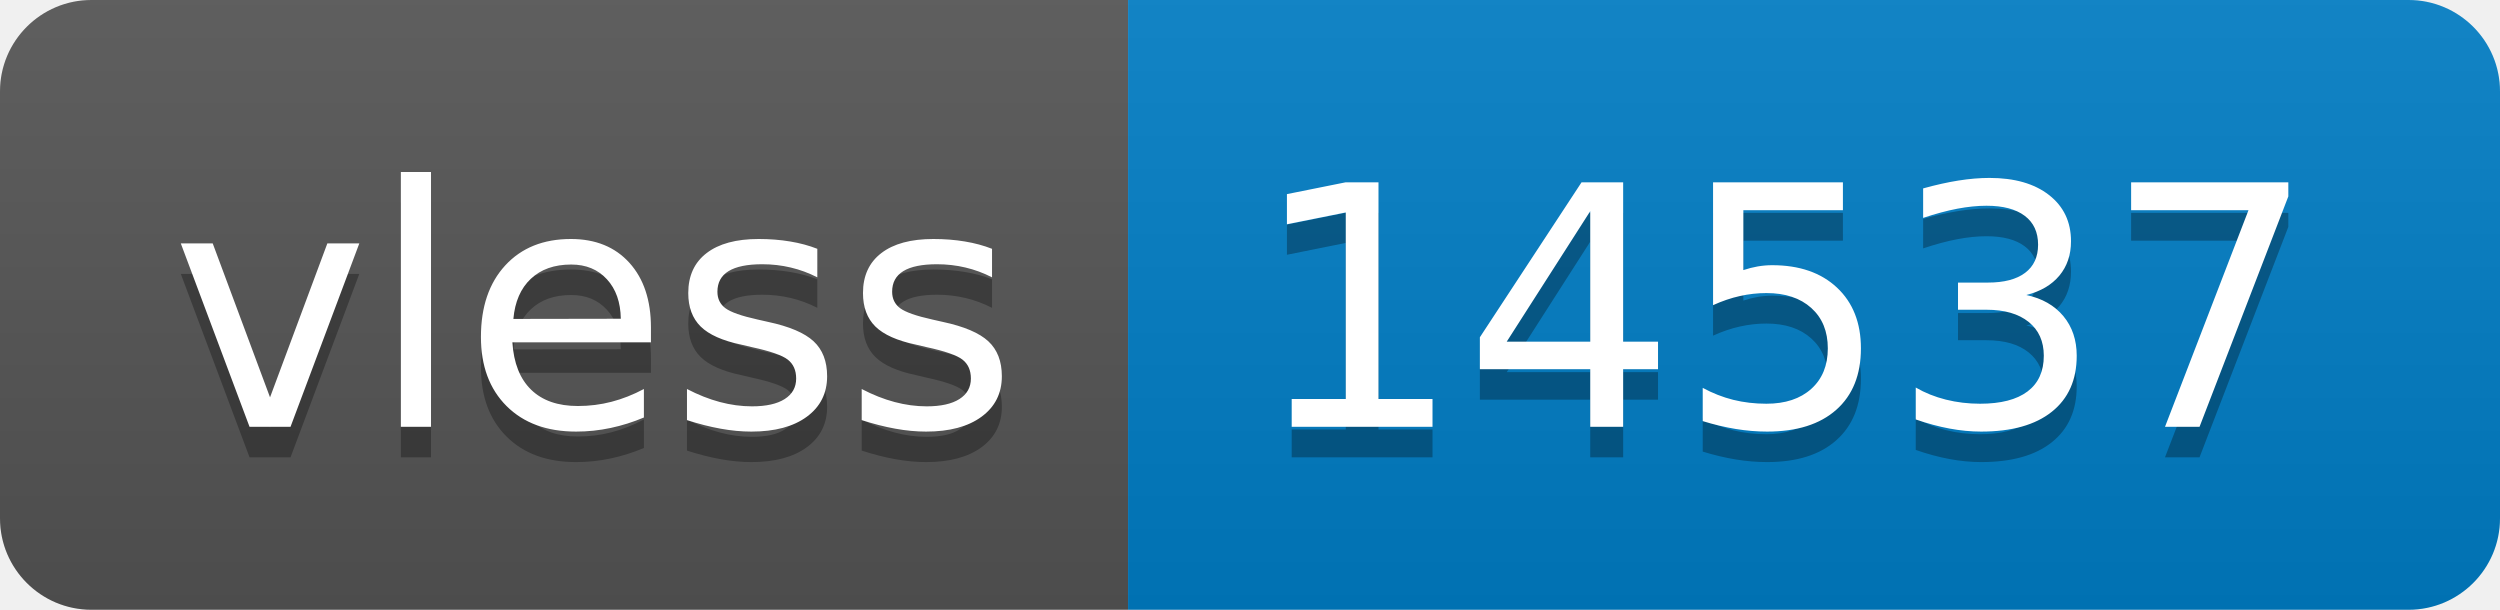
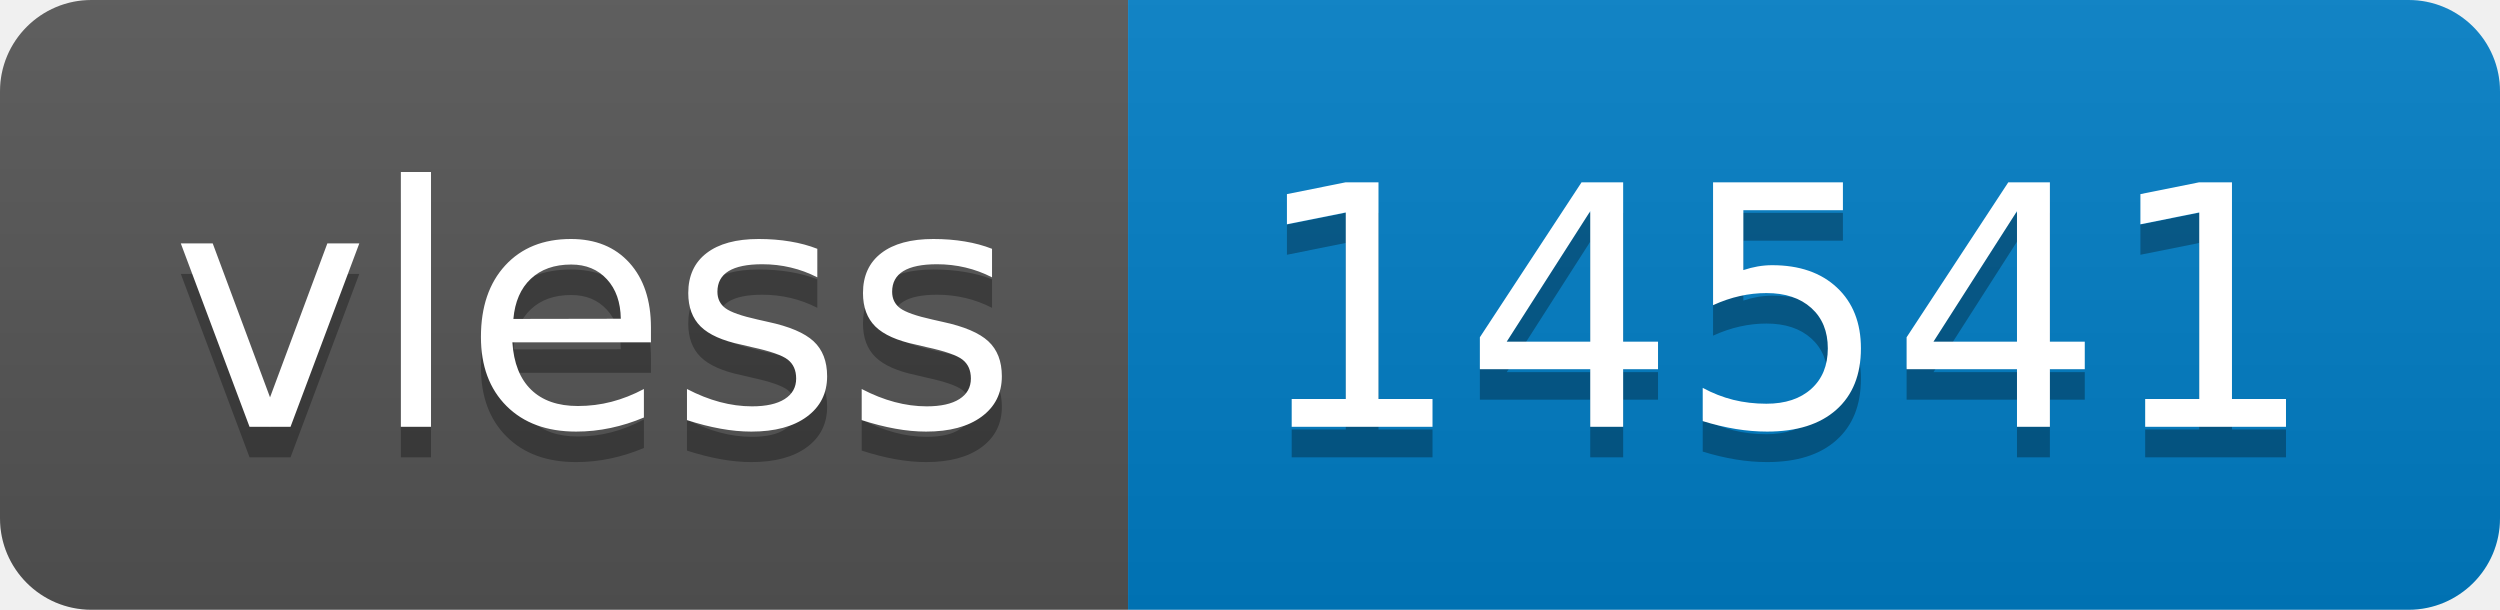
- <svg xmlns="http://www.w3.org/2000/svg" width="82" height="20" role="img" aria-label="vless: 14537">
+ <svg xmlns="http://www.w3.org/2000/svg" width="82" height="20" role="img" aria-label="vless: 14541">
  <linearGradient id="s" x2="0" y2="100%">
    <stop offset="0" stop-color="#bbb" stop-opacity=".1" />
    <stop offset="1" stop-opacity=".1" />
  </linearGradient>
  <clipPath id="r">
    <rect width="82" height="20" rx="3" fill="#fff" />
  </clipPath>
  <g clip-path="url(#r)">
    <rect width="37" height="20" fill="#555" />
    <rect x="37" width="45" height="20" fill="#007ec6" />
    <rect width="82" height="20" fill="url(#s)" />
  </g>
  <g fill="#fff" text-anchor="middle" font-family="Verdana,Geneva,DejaVu Sans,sans-serif" text-rendering="geometricPrecision" font-size="110">
    <text aria-hidden="true" x="195" y="150" fill="#010101" fill-opacity=".3" transform="scale(.1)" textLength="270">vless</text>
    <text x="195" y="140" transform="scale(.1)" fill="#fff" textLength="270">vless</text>
-     <text aria-hidden="true" x="585" y="150" fill="#010101" fill-opacity=".3" transform="scale(.1)" textLength="350">14537</text>
-     <text x="585" y="140" transform="scale(.1)" fill="#fff" textLength="350">14537</text>
+     <text aria-hidden="true" x="585" y="150" fill="#010101" fill-opacity=".3" transform="scale(.1)" textLength="350">14541</text>
+     <text x="585" y="140" transform="scale(.1)" fill="#fff" textLength="350">14541</text>
  </g>
</svg>
